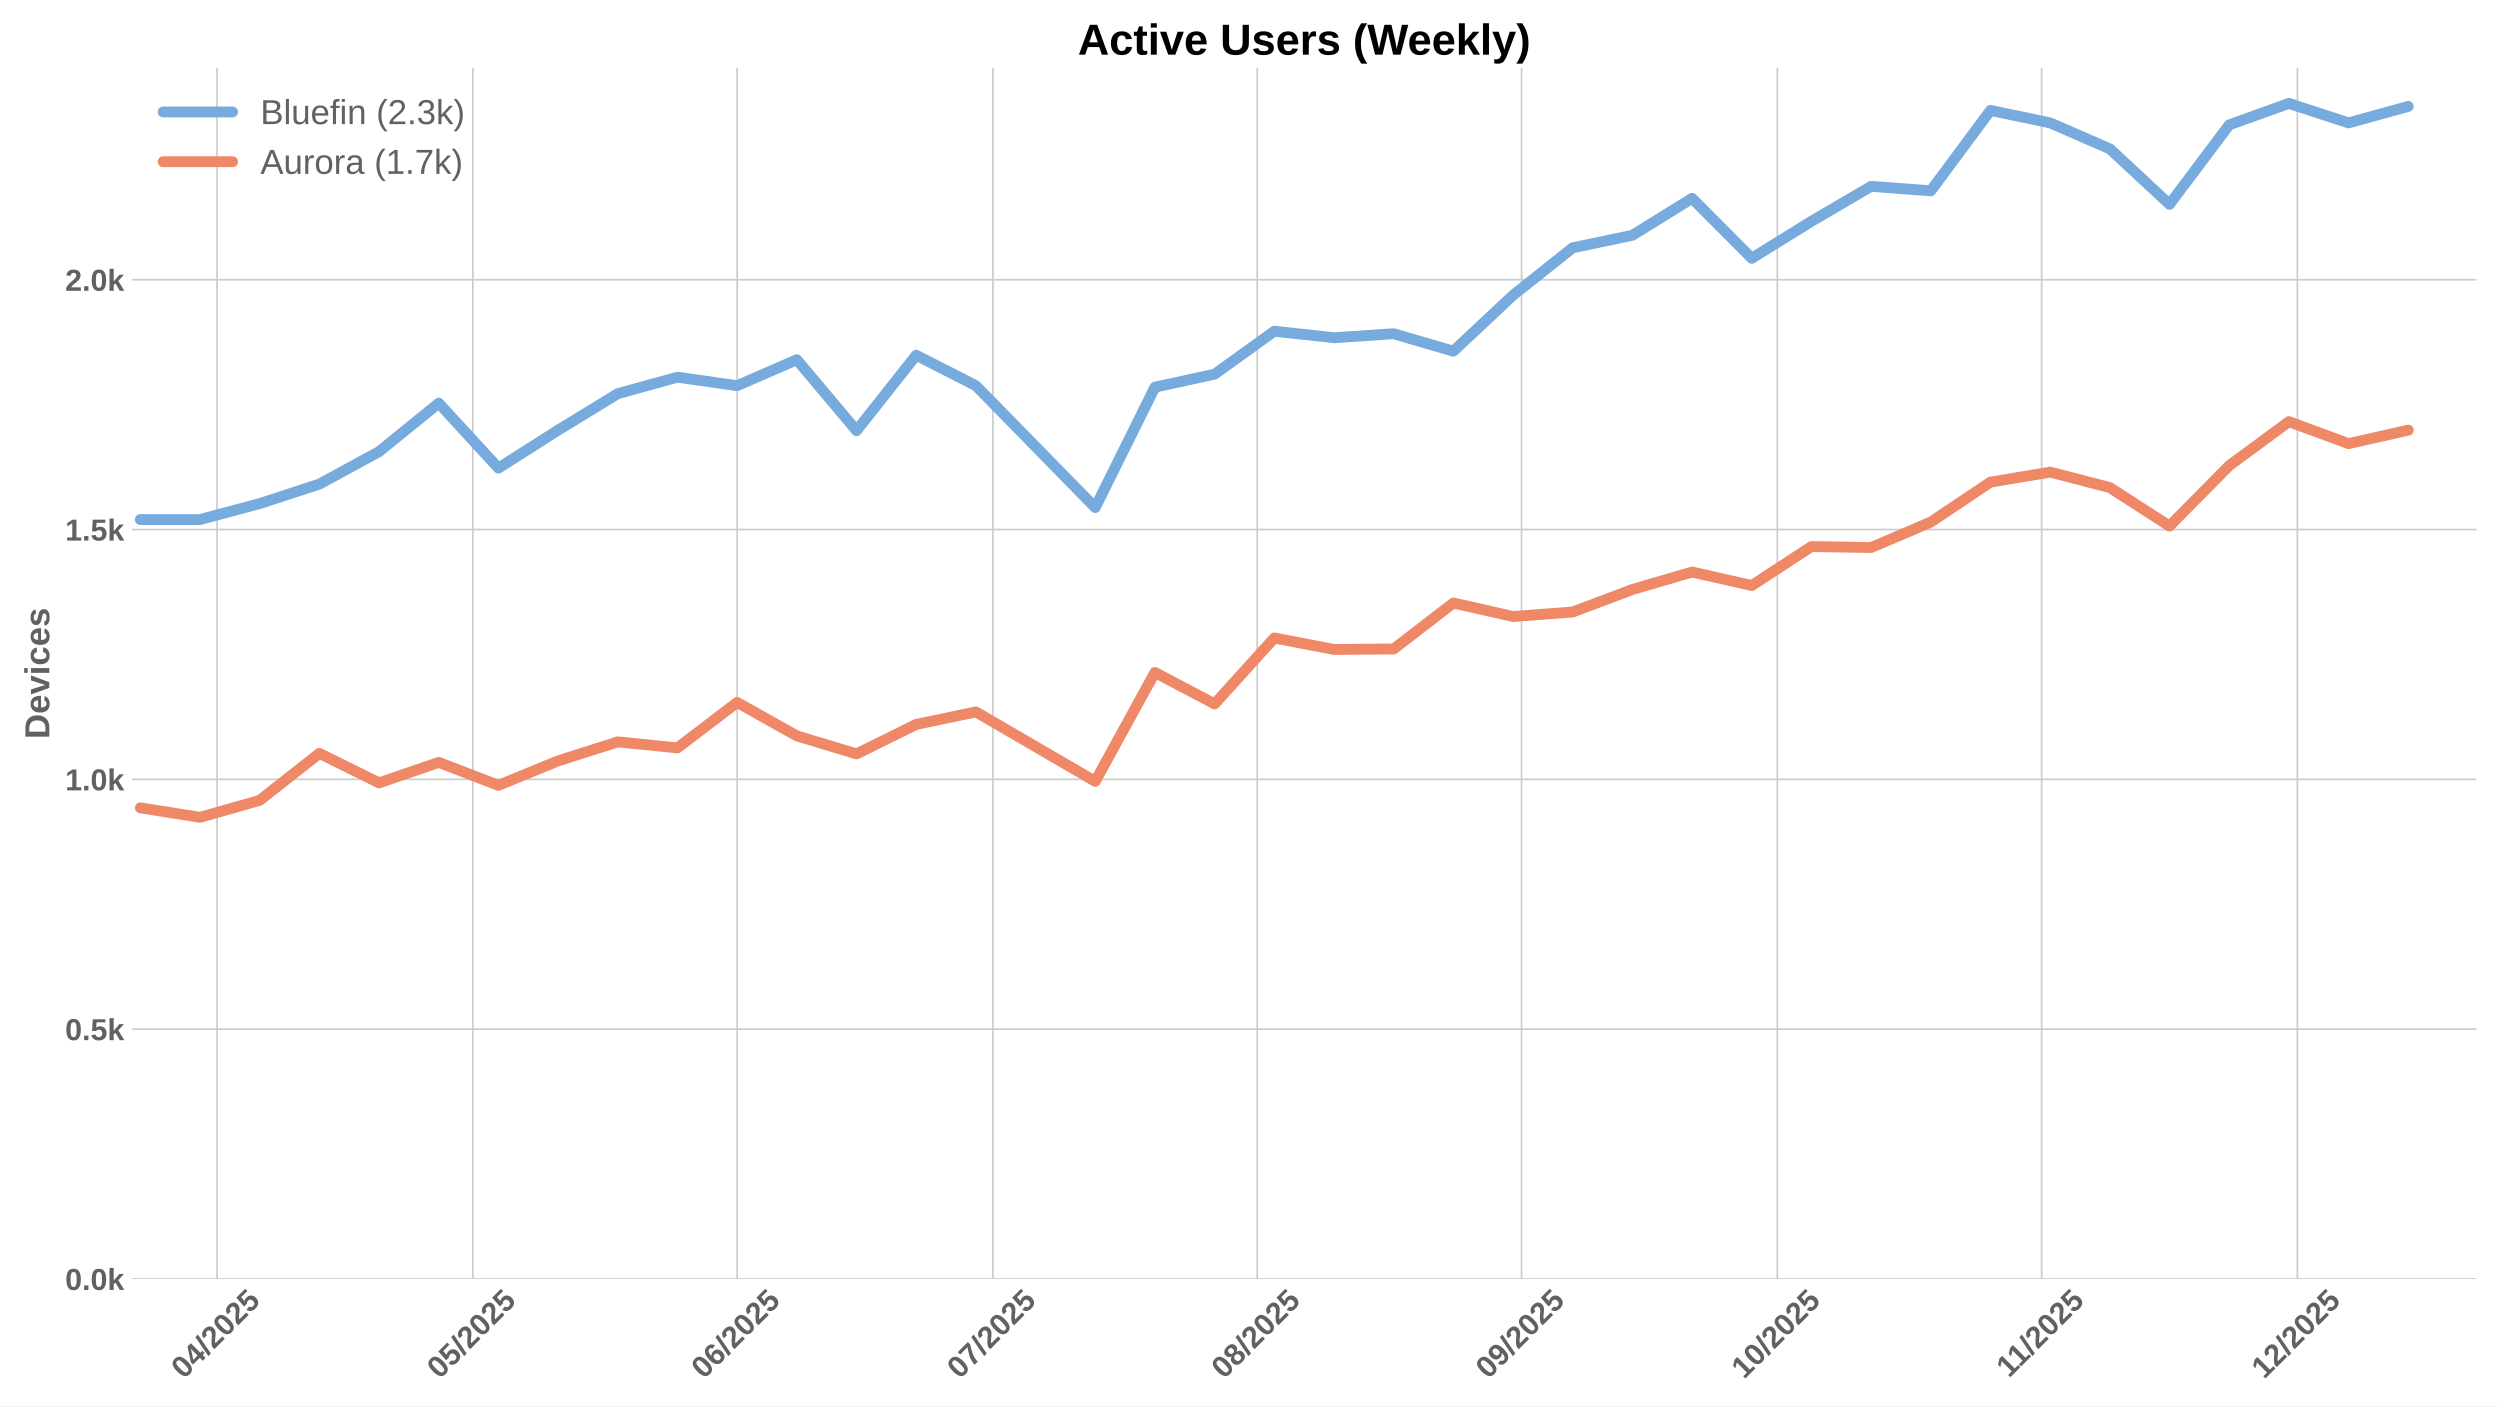
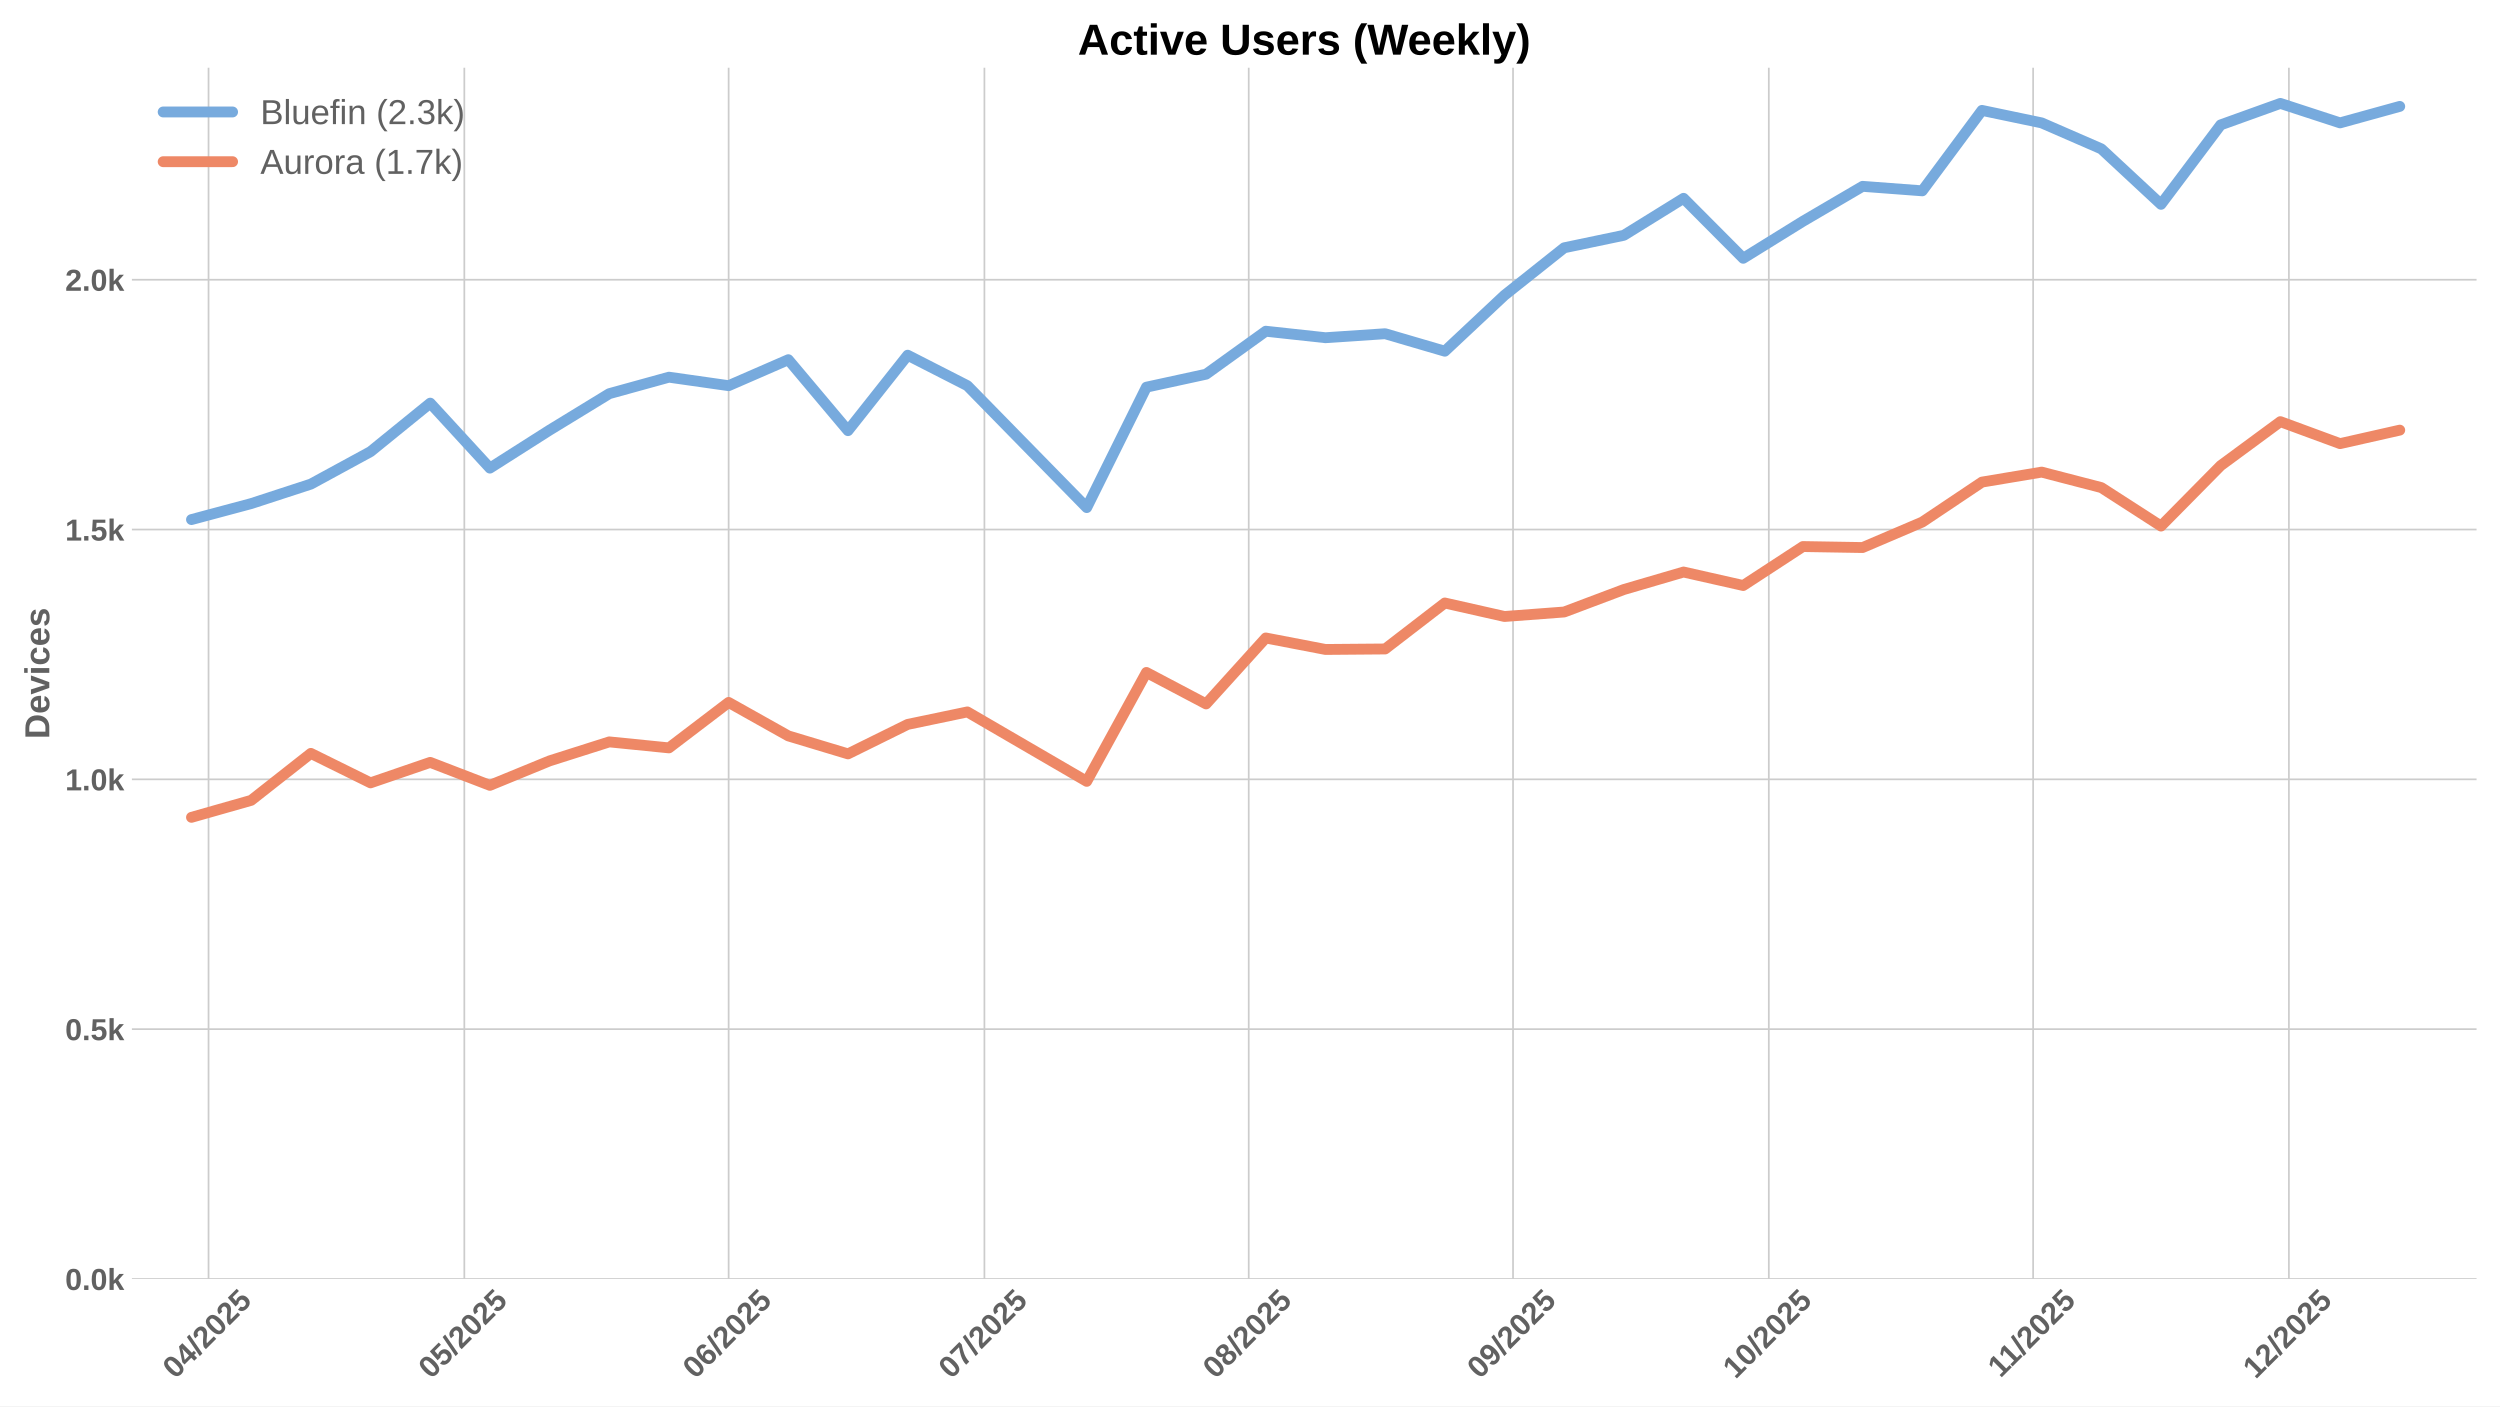
<svg xmlns="http://www.w3.org/2000/svg" xmlns:xlink="http://www.w3.org/1999/xlink" width="1152pt" height="648pt" viewBox="0 0 1152 648" version="1.1">
  <defs>
    <style type="text/css">*{stroke-linejoin: round; stroke-linecap: butt}</style>
  </defs>
  <g id="figure_1">
    <g id="patch_1">
      <path d="M 0 648  L 1152 648  L 1152 0  L 0 0  z " style="fill: #ffffff" />
    </g>
    <g id="axes_1">
      <g id="patch_2">
        <path d="M 60.78 589.343  L 1141.2 589.343  L 1141.2 31.2  L 60.78 31.2  z " style="fill: #ffffff" />
      </g>
      <g id="matplotlib.axis_1">
        <g id="xtick_1">
          <g id="line2d_1">
-             <path d="M 100.023 589.343  L 100.023 31.2  " clip-path="url(#p76a512d3c8)" style="fill: none; stroke: #cccccc; stroke-width: 0.8; stroke-linecap: round" />
+             <path d="M 96.097 589.343  L 96.097 31.2  " clip-path="url(#pb7398613c6)" style="fill: none; stroke: #cccccc; stroke-width: 0.8; stroke-linecap: round" />
          </g>
          <g id="line2d_2" />
          <g id="text_1">
-             <g style="fill: #616161" transform="translate(84.69283 635.7977) rotate(-45) scale(0.14 -0.14)">
+             <g style="fill: #616161" transform="translate(80.76718 635.7977) rotate(-45) scale(0.14 -0.14)">
              <defs>
                <path id="LiberationSans-Bold-30" d="M 3297 2203  Q 3297 1088 2914 512  Q 2531 -63 1766 -63  Q 253 -63 253 2203  Q 253 2994 418 3494  Q 584 3994 915 4231  Q 1247 4469 1791 4469  Q 2572 4469 2934 3903  Q 3297 3338 3297 2203  z M 2416 2203  Q 2416 2813 2356 3150  Q 2297 3488 2165 3634  Q 2034 3781 1784 3781  Q 1519 3781 1383 3632  Q 1247 3484 1189 3148  Q 1131 2813 1131 2203  Q 1131 1600 1192 1261  Q 1253 922 1386 775  Q 1519 628 1772 628  Q 2022 628 2158 783  Q 2294 938 2355 1278  Q 2416 1619 2416 2203  z " transform="scale(0.015625)" />
                <path id="LiberationSans-Bold-34" d="M 2938 897  L 2938 0  L 2100 0  L 2100 897  L 97 897  L 97 1556  L 1956 4403  L 2938 4403  L 2938 1550  L 3525 1550  L 3525 897  L 2938 897  z M 2100 2991  Q 2100 3159 2111 3356  Q 2122 3553 2128 3609  Q 2047 3434 1834 3103  L 813 1550  L 2100 1550  L 2100 2991  z " transform="scale(0.015625)" />
                <path id="LiberationSans-Bold-2f" d="M 63 -128  L 972 4638  L 1716 4638  L 822 -128  L 63 -128  z " transform="scale(0.015625)" />
                <path id="LiberationSans-Bold-32" d="M 222 0  L 222 609  Q 394 988 711 1347  Q 1028 1706 1509 2097  Q 1972 2472 2158 2715  Q 2344 2959 2344 3194  Q 2344 3769 1766 3769  Q 1484 3769 1336 3617  Q 1188 3466 1144 3163  L 259 3213  Q 334 3825 717 4147  Q 1100 4469 1759 4469  Q 2472 4469 2853 4144  Q 3234 3819 3234 3231  Q 3234 2922 3112 2672  Q 2991 2422 2800 2211  Q 2609 2000 2376 1815  Q 2144 1631 1925 1456  Q 1706 1281 1526 1103  Q 1347 925 1259 722  L 3303 722  L 3303 0  L 222 0  z " transform="scale(0.015625)" />
                <path id="LiberationSans-Bold-35" d="M 3381 1466  Q 3381 766 2945 351  Q 2509 -63 1750 -63  Q 1088 -63 689 235  Q 291 534 197 1100  L 1075 1172  Q 1144 891 1319 762  Q 1494 634 1759 634  Q 2088 634 2283 843  Q 2478 1053 2478 1447  Q 2478 1794 2293 2001  Q 2109 2209 1778 2209  Q 1413 2209 1181 1925  L 325 1925  L 478 4403  L 3125 4403  L 3125 3750  L 1275 3750  L 1203 2638  Q 1522 2919 2000 2919  Q 2628 2919 3004 2528  Q 3381 2138 3381 1466  z " transform="scale(0.015625)" />
              </defs>
              <use xlink:href="#LiberationSans-Bold-30" />
              <use xlink:href="#LiberationSans-Bold-34" transform="translate(55.61523 0)" />
              <use xlink:href="#LiberationSans-Bold-2f" transform="translate(111.2305 0)" />
              <use xlink:href="#LiberationSans-Bold-32" transform="translate(139.0137 0)" />
              <use xlink:href="#LiberationSans-Bold-30" transform="translate(194.6289 0)" />
              <use xlink:href="#LiberationSans-Bold-32" transform="translate(250.2441 0)" />
              <use xlink:href="#LiberationSans-Bold-35" transform="translate(305.8594 0)" />
            </g>
          </g>
        </g>
        <g id="xtick_2">
          <g id="line2d_3">
-             <path d="M 217.887 589.343  L 217.887 31.2  " clip-path="url(#p76a512d3c8)" style="fill: none; stroke: #cccccc; stroke-width: 0.8; stroke-linecap: round" />
+             <path d="M 213.961 589.343  L 213.961 31.2  " clip-path="url(#pb7398613c6)" style="fill: none; stroke: #cccccc; stroke-width: 0.8; stroke-linecap: round" />
          </g>
          <g id="line2d_4" />
          <g id="text_2">
-             <g style="fill: #616161" transform="translate(202.5568 635.7977) rotate(-45) scale(0.14 -0.14)">
+             <g style="fill: #616161" transform="translate(198.6312 635.7977) rotate(-45) scale(0.14 -0.14)">
              <use xlink:href="#LiberationSans-Bold-30" />
              <use xlink:href="#LiberationSans-Bold-35" transform="translate(55.61523 0)" />
              <use xlink:href="#LiberationSans-Bold-2f" transform="translate(111.2305 0)" />
              <use xlink:href="#LiberationSans-Bold-32" transform="translate(139.0137 0)" />
              <use xlink:href="#LiberationSans-Bold-30" transform="translate(194.6289 0)" />
              <use xlink:href="#LiberationSans-Bold-32" transform="translate(250.2441 0)" />
              <use xlink:href="#LiberationSans-Bold-35" transform="translate(305.8594 0)" />
            </g>
          </g>
        </g>
        <g id="xtick_3">
          <g id="line2d_5">
-             <path d="M 339.68 589.343  L 339.68 31.2  " clip-path="url(#p76a512d3c8)" style="fill: none; stroke: #cccccc; stroke-width: 0.8; stroke-linecap: round" />
+             <path d="M 335.754 589.343  L 335.754 31.2  " clip-path="url(#pb7398613c6)" style="fill: none; stroke: #cccccc; stroke-width: 0.8; stroke-linecap: round" />
          </g>
          <g id="line2d_6" />
          <g id="text_3">
-             <g style="fill: #616161" transform="translate(324.3496 635.7977) rotate(-45) scale(0.14 -0.14)">
+             <g style="fill: #616161" transform="translate(320.424 635.7977) rotate(-45) scale(0.14 -0.14)">
              <defs>
                <path id="LiberationSans-Bold-36" d="M 3328 1441  Q 3328 738 2934 337  Q 2541 -63 1847 -63  Q 1069 -63 651 482  Q 234 1028 234 2100  Q 234 3278 657 3873  Q 1081 4469 1869 4469  Q 2428 4469 2751 4222  Q 3075 3975 3209 3456  L 2381 3341  Q 2263 3775 1850 3775  Q 1497 3775 1295 3422  Q 1094 3069 1094 2350  Q 1234 2584 1484 2709  Q 1734 2834 2050 2834  Q 2641 2834 2984 2459  Q 3328 2084 3328 1441  z M 2447 1416  Q 2447 1791 2273 1989  Q 2100 2188 1797 2188  Q 1506 2188 1331 2002  Q 1156 1816 1156 1509  Q 1156 1125 1339 873  Q 1522 622 1819 622  Q 2116 622 2281 833  Q 2447 1044 2447 1416  z " transform="scale(0.015625)" />
              </defs>
              <use xlink:href="#LiberationSans-Bold-30" />
              <use xlink:href="#LiberationSans-Bold-36" transform="translate(55.61523 0)" />
              <use xlink:href="#LiberationSans-Bold-2f" transform="translate(111.2305 0)" />
              <use xlink:href="#LiberationSans-Bold-32" transform="translate(139.0137 0)" />
              <use xlink:href="#LiberationSans-Bold-30" transform="translate(194.6289 0)" />
              <use xlink:href="#LiberationSans-Bold-32" transform="translate(250.2441 0)" />
              <use xlink:href="#LiberationSans-Bold-35" transform="translate(305.8594 0)" />
            </g>
          </g>
        </g>
        <g id="xtick_4">
          <g id="line2d_7">
-             <path d="M 457.544 589.343  L 457.544 31.2  " clip-path="url(#p76a512d3c8)" style="fill: none; stroke: #cccccc; stroke-width: 0.8; stroke-linecap: round" />
+             <path d="M 453.618 589.343  L 453.618 31.2  " clip-path="url(#pb7398613c6)" style="fill: none; stroke: #cccccc; stroke-width: 0.8; stroke-linecap: round" />
          </g>
          <g id="line2d_8" />
          <g id="text_4">
-             <g style="fill: #616161" transform="translate(442.2136 635.7977) rotate(-45) scale(0.14 -0.14)">
+             <g style="fill: #616161" transform="translate(438.288 635.7977) rotate(-45) scale(0.14 -0.14)">
              <defs>
                <path id="LiberationSans-Bold-37" d="M 3278 3706  Q 2981 3238 2717 2797  Q 2453 2356 2256 1911  Q 2059 1466 1945 995  Q 1831 525 1831 0  L 916 0  Q 916 550 1059 1064  Q 1203 1578 1475 2111  Q 1747 2644 2463 3681  L 275 3681  L 275 4403  L 3278 4403  L 3278 3706  z " transform="scale(0.015625)" />
              </defs>
              <use xlink:href="#LiberationSans-Bold-30" />
              <use xlink:href="#LiberationSans-Bold-37" transform="translate(55.61523 0)" />
              <use xlink:href="#LiberationSans-Bold-2f" transform="translate(111.2305 0)" />
              <use xlink:href="#LiberationSans-Bold-32" transform="translate(139.0137 0)" />
              <use xlink:href="#LiberationSans-Bold-30" transform="translate(194.6289 0)" />
              <use xlink:href="#LiberationSans-Bold-32" transform="translate(250.2441 0)" />
              <use xlink:href="#LiberationSans-Bold-35" transform="translate(305.8594 0)" />
            </g>
          </g>
        </g>
        <g id="xtick_5">
          <g id="line2d_9">
-             <path d="M 579.337 589.343  L 579.337 31.2  " clip-path="url(#p76a512d3c8)" style="fill: none; stroke: #cccccc; stroke-width: 0.8; stroke-linecap: round" />
+             <path d="M 575.411 589.343  L 575.411 31.2  " clip-path="url(#pb7398613c6)" style="fill: none; stroke: #cccccc; stroke-width: 0.8; stroke-linecap: round" />
          </g>
          <g id="line2d_10" />
          <g id="text_5">
-             <g style="fill: #616161" transform="translate(564.0064 635.7977) rotate(-45) scale(0.14 -0.14)">
+             <g style="fill: #616161" transform="translate(560.0808 635.7977) rotate(-45) scale(0.14 -0.14)">
              <defs>
                <path id="LiberationSans-Bold-38" d="M 3363 1241  Q 3363 622 2953 279  Q 2544 -63 1784 -63  Q 1031 -63 617 278  Q 203 619 203 1234  Q 203 1656 447 1945  Q 691 2234 1100 2303  L 1100 2316  Q 744 2394 525 2669  Q 306 2944 306 3303  Q 306 3844 689 4156  Q 1072 4469 1772 4469  Q 2488 4469 2870 4164  Q 3253 3859 3253 3297  Q 3253 2938 3036 2666  Q 2819 2394 2453 2322  L 2453 2309  Q 2878 2241 3120 1961  Q 3363 1681 3363 1241  z M 2350 3250  Q 2350 3563 2206 3708  Q 2063 3853 1772 3853  Q 1203 3853 1203 3250  Q 1203 2619 1778 2619  Q 2066 2619 2208 2766  Q 2350 2913 2350 3250  z M 2453 1313  Q 2453 2003 1766 2003  Q 1447 2003 1276 1822  Q 1106 1641 1106 1300  Q 1106 913 1275 734  Q 1444 556 1791 556  Q 2131 556 2292 734  Q 2453 913 2453 1313  z " transform="scale(0.015625)" />
              </defs>
              <use xlink:href="#LiberationSans-Bold-30" />
              <use xlink:href="#LiberationSans-Bold-38" transform="translate(55.61523 0)" />
              <use xlink:href="#LiberationSans-Bold-2f" transform="translate(111.2305 0)" />
              <use xlink:href="#LiberationSans-Bold-32" transform="translate(139.0137 0)" />
              <use xlink:href="#LiberationSans-Bold-30" transform="translate(194.6289 0)" />
              <use xlink:href="#LiberationSans-Bold-32" transform="translate(250.2441 0)" />
              <use xlink:href="#LiberationSans-Bold-35" transform="translate(305.8594 0)" />
            </g>
          </g>
        </g>
        <g id="xtick_6">
          <g id="line2d_11">
-             <path d="M 701.13 589.343  L 701.13 31.2  " clip-path="url(#p76a512d3c8)" style="fill: none; stroke: #cccccc; stroke-width: 0.8; stroke-linecap: round" />
+             <path d="M 697.204 589.343  L 697.204 31.2  " clip-path="url(#pb7398613c6)" style="fill: none; stroke: #cccccc; stroke-width: 0.8; stroke-linecap: round" />
          </g>
          <g id="line2d_12" />
          <g id="text_6">
-             <g style="fill: #616161" transform="translate(685.7992 635.7977) rotate(-45) scale(0.14 -0.14)">
+             <g style="fill: #616161" transform="translate(681.8736 635.7977) rotate(-45) scale(0.14 -0.14)">
              <defs>
                <path id="LiberationSans-Bold-39" d="M 3322 2272  Q 3322 1100 2894 518  Q 2466 -63 1678 -63  Q 1097 -63 767 185  Q 438 434 300 972  L 1125 1088  Q 1247 628 1688 628  Q 2056 628 2254 981  Q 2453 1334 2459 2028  Q 2341 1794 2070 1661  Q 1800 1528 1488 1528  Q 906 1528 564 1923  Q 222 2319 222 2994  Q 222 3688 623 4078  Q 1025 4469 1759 4469  Q 2550 4469 2936 3920  Q 3322 3372 3322 2272  z M 2394 2888  Q 2394 3297 2214 3539  Q 2034 3781 1738 3781  Q 1447 3781 1280 3570  Q 1113 3359 1113 2988  Q 1113 2622 1278 2401  Q 1444 2181 1741 2181  Q 2022 2181 2208 2373  Q 2394 2566 2394 2888  z " transform="scale(0.015625)" />
              </defs>
              <use xlink:href="#LiberationSans-Bold-30" />
              <use xlink:href="#LiberationSans-Bold-39" transform="translate(55.61523 0)" />
              <use xlink:href="#LiberationSans-Bold-2f" transform="translate(111.2305 0)" />
              <use xlink:href="#LiberationSans-Bold-32" transform="translate(139.0137 0)" />
              <use xlink:href="#LiberationSans-Bold-30" transform="translate(194.6289 0)" />
              <use xlink:href="#LiberationSans-Bold-32" transform="translate(250.2441 0)" />
              <use xlink:href="#LiberationSans-Bold-35" transform="translate(305.8594 0)" />
            </g>
          </g>
        </g>
        <g id="xtick_7">
          <g id="line2d_13">
-             <path d="M 818.994 589.343  L 818.994 31.2  " clip-path="url(#p76a512d3c8)" style="fill: none; stroke: #cccccc; stroke-width: 0.8; stroke-linecap: round" />
+             <path d="M 815.068 589.343  L 815.068 31.2  " clip-path="url(#pb7398613c6)" style="fill: none; stroke: #cccccc; stroke-width: 0.8; stroke-linecap: round" />
          </g>
          <g id="line2d_14" />
          <g id="text_7">
-             <g style="fill: #616161" transform="translate(803.6632 635.7977) rotate(-45) scale(0.14 -0.14)">
+             <g style="fill: #616161" transform="translate(799.7376 635.7977) rotate(-45) scale(0.14 -0.14)">
              <defs>
                <path id="LiberationSans-Bold-31" d="M 403 0  L 403 653  L 1494 653  L 1494 3656  L 438 2997  L 438 3688  L 1541 4403  L 2372 4403  L 2372 653  L 3381 653  L 3381 0  L 403 0  z " transform="scale(0.015625)" />
              </defs>
              <use xlink:href="#LiberationSans-Bold-31" />
              <use xlink:href="#LiberationSans-Bold-30" transform="translate(55.61523 0)" />
              <use xlink:href="#LiberationSans-Bold-2f" transform="translate(111.2305 0)" />
              <use xlink:href="#LiberationSans-Bold-32" transform="translate(139.0137 0)" />
              <use xlink:href="#LiberationSans-Bold-30" transform="translate(194.6289 0)" />
              <use xlink:href="#LiberationSans-Bold-32" transform="translate(250.2441 0)" />
              <use xlink:href="#LiberationSans-Bold-35" transform="translate(305.8594 0)" />
            </g>
          </g>
        </g>
        <g id="xtick_8">
          <g id="line2d_15">
-             <path d="M 940.786 589.343  L 940.786 31.2  " clip-path="url(#p76a512d3c8)" style="fill: none; stroke: #cccccc; stroke-width: 0.8; stroke-linecap: round" />
+             <path d="M 936.861 589.343  L 936.861 31.2  " clip-path="url(#pb7398613c6)" style="fill: none; stroke: #cccccc; stroke-width: 0.8; stroke-linecap: round" />
          </g>
          <g id="line2d_16" />
          <g id="text_8">
-             <g style="fill: #616161" transform="translate(925.7283 635.2532) rotate(-45) scale(0.14 -0.14)">
+             <g style="fill: #616161" transform="translate(921.8026 635.2532) rotate(-45) scale(0.14 -0.14)">
              <use xlink:href="#LiberationSans-Bold-31" />
              <use xlink:href="#LiberationSans-Bold-31" transform="translate(50.11523 0)" />
              <use xlink:href="#LiberationSans-Bold-2f" transform="translate(105.7305 0)" />
              <use xlink:href="#LiberationSans-Bold-32" transform="translate(133.5137 0)" />
              <use xlink:href="#LiberationSans-Bold-30" transform="translate(189.1289 0)" />
              <use xlink:href="#LiberationSans-Bold-32" transform="translate(244.7441 0)" />
              <use xlink:href="#LiberationSans-Bold-35" transform="translate(300.3594 0)" />
            </g>
          </g>
        </g>
        <g id="xtick_9">
          <g id="line2d_17">
-             <path d="M 1058.65 589.343  L 1058.65 31.2  " clip-path="url(#p76a512d3c8)" style="fill: none; stroke: #cccccc; stroke-width: 0.8; stroke-linecap: round" />
+             <path d="M 1054.725 589.343  L 1054.725 31.2  " clip-path="url(#pb7398613c6)" style="fill: none; stroke: #cccccc; stroke-width: 0.8; stroke-linecap: round" />
          </g>
          <g id="line2d_18" />
          <g id="text_9">
-             <g style="fill: #616161" transform="translate(1043.32 635.7977) rotate(-45) scale(0.14 -0.14)">
+             <g style="fill: #616161" transform="translate(1039.394 635.7977) rotate(-45) scale(0.14 -0.14)">
              <use xlink:href="#LiberationSans-Bold-31" />
              <use xlink:href="#LiberationSans-Bold-32" transform="translate(55.61523 0)" />
              <use xlink:href="#LiberationSans-Bold-2f" transform="translate(111.2305 0)" />
              <use xlink:href="#LiberationSans-Bold-32" transform="translate(139.0137 0)" />
              <use xlink:href="#LiberationSans-Bold-30" transform="translate(194.6289 0)" />
              <use xlink:href="#LiberationSans-Bold-32" transform="translate(250.2441 0)" />
              <use xlink:href="#LiberationSans-Bold-35" transform="translate(305.8594 0)" />
            </g>
          </g>
        </g>
      </g>
      <g id="matplotlib.axis_2">
        <g id="ytick_1">
          <g id="line2d_19">
-             <path d="M 60.78 589.343  L 1141.2 589.343  " clip-path="url(#p76a512d3c8)" style="fill: none; stroke: #cccccc; stroke-width: 0.8; stroke-linecap: round" />
+             <path d="M 60.78 589.343  L 1141.2 589.343  " clip-path="url(#pb7398613c6)" style="fill: none; stroke: #cccccc; stroke-width: 0.8; stroke-linecap: round" />
          </g>
          <g id="line2d_20" />
          <g id="text_10">
            <g style="fill: #616161" transform="translate(30.03469 594.416) scale(0.14 -0.14)">
              <defs>
                <path id="LiberationSans-Bold-2e" d="M 434 0  L 434 953  L 1338 953  L 1338 0  L 434 0  z " transform="scale(0.015625)" />
                <path id="LiberationSans-Bold-6b" d="M 2606 0  L 1703 1531  L 1325 1269  L 1325 0  L 447 0  L 447 4638  L 1325 4638  L 1325 1981  L 2531 3381  L 3475 3381  L 2288 2063  L 3566 0  L 2606 0  z " transform="scale(0.015625)" />
              </defs>
              <use xlink:href="#LiberationSans-Bold-30" />
              <use xlink:href="#LiberationSans-Bold-2e" transform="translate(55.61523 0)" />
              <use xlink:href="#LiberationSans-Bold-30" transform="translate(83.39844 0)" />
              <use xlink:href="#LiberationSans-Bold-6b" transform="translate(139.0137 0)" />
            </g>
          </g>
        </g>
        <g id="ytick_2">
          <g id="line2d_21">
-             <path d="M 60.78 474.236  L 1141.2 474.236  " clip-path="url(#p76a512d3c8)" style="fill: none; stroke: #cccccc; stroke-width: 0.8; stroke-linecap: round" />
+             <path d="M 60.78 474.236  L 1141.2 474.236  " clip-path="url(#pb7398613c6)" style="fill: none; stroke: #cccccc; stroke-width: 0.8; stroke-linecap: round" />
          </g>
          <g id="line2d_22" />
          <g id="text_11">
            <g style="fill: #616161" transform="translate(30.03469 479.3088) scale(0.14 -0.14)">
              <use xlink:href="#LiberationSans-Bold-30" />
              <use xlink:href="#LiberationSans-Bold-2e" transform="translate(55.61523 0)" />
              <use xlink:href="#LiberationSans-Bold-35" transform="translate(83.39844 0)" />
              <use xlink:href="#LiberationSans-Bold-6b" transform="translate(139.0137 0)" />
            </g>
          </g>
        </g>
        <g id="ytick_3">
          <g id="line2d_23">
-             <path d="M 60.78 359.129  L 1141.2 359.129  " clip-path="url(#p76a512d3c8)" style="fill: none; stroke: #cccccc; stroke-width: 0.8; stroke-linecap: round" />
+             <path d="M 60.78 359.129  L 1141.2 359.129  " clip-path="url(#pb7398613c6)" style="fill: none; stroke: #cccccc; stroke-width: 0.8; stroke-linecap: round" />
          </g>
          <g id="line2d_24" />
          <g id="text_12">
            <g style="fill: #616161" transform="translate(30.03469 364.2016) scale(0.14 -0.14)">
              <use xlink:href="#LiberationSans-Bold-31" />
              <use xlink:href="#LiberationSans-Bold-2e" transform="translate(55.61523 0)" />
              <use xlink:href="#LiberationSans-Bold-30" transform="translate(83.39844 0)" />
              <use xlink:href="#LiberationSans-Bold-6b" transform="translate(139.0137 0)" />
            </g>
          </g>
        </g>
        <g id="ytick_4">
          <g id="line2d_25">
-             <path d="M 60.78 244.022  L 1141.2 244.022  " clip-path="url(#p76a512d3c8)" style="fill: none; stroke: #cccccc; stroke-width: 0.8; stroke-linecap: round" />
+             <path d="M 60.78 244.022  L 1141.2 244.022  " clip-path="url(#pb7398613c6)" style="fill: none; stroke: #cccccc; stroke-width: 0.8; stroke-linecap: round" />
          </g>
          <g id="line2d_26" />
          <g id="text_13">
            <g style="fill: #616161" transform="translate(30.03469 249.0945) scale(0.14 -0.14)">
              <use xlink:href="#LiberationSans-Bold-31" />
              <use xlink:href="#LiberationSans-Bold-2e" transform="translate(55.61523 0)" />
              <use xlink:href="#LiberationSans-Bold-35" transform="translate(83.39844 0)" />
              <use xlink:href="#LiberationSans-Bold-6b" transform="translate(139.0137 0)" />
            </g>
          </g>
        </g>
        <g id="ytick_5">
          <g id="line2d_27">
-             <path d="M 60.78 128.914  L 1141.2 128.914  " clip-path="url(#p76a512d3c8)" style="fill: none; stroke: #cccccc; stroke-width: 0.8; stroke-linecap: round" />
+             <path d="M 60.78 128.914  L 1141.2 128.914  " clip-path="url(#pb7398613c6)" style="fill: none; stroke: #cccccc; stroke-width: 0.8; stroke-linecap: round" />
          </g>
          <g id="line2d_28" />
          <g id="text_14">
            <g style="fill: #616161" transform="translate(30.03469 133.9873) scale(0.14 -0.14)">
              <use xlink:href="#LiberationSans-Bold-32" />
              <use xlink:href="#LiberationSans-Bold-2e" transform="translate(55.61523 0)" />
              <use xlink:href="#LiberationSans-Bold-30" transform="translate(83.39844 0)" />
              <use xlink:href="#LiberationSans-Bold-6b" transform="translate(139.0137 0)" />
            </g>
          </g>
        </g>
        <g id="text_15">
          <g style="fill: #616161" transform="translate(22.71469 340.5153) rotate(-90) scale(0.16 -0.16)">
            <defs>
              <path id="LiberationSans-Bold-44" d="M 4353 2234  Q 4353 1553 4086 1045  Q 3819 538 3330 269  Q 2841 0 2209 0  L 428 0  L 428 4403  L 2022 4403  Q 3134 4403 3743 3842  Q 4353 3281 4353 2234  z M 3425 2234  Q 3425 2944 3056 3317  Q 2688 3691 2003 3691  L 1350 3691  L 1350 713  L 2131 713  Q 2725 713 3075 1122  Q 3425 1531 3425 2234  z " transform="scale(0.015625)" />
              <path id="LiberationSans-Bold-65" d="M 1831 -63  Q 1069 -63 659 389  Q 250 841 250 1706  Q 250 2544 665 2994  Q 1081 3444 1844 3444  Q 2572 3444 2956 2961  Q 3341 2478 3341 1547  L 3341 1522  L 1172 1522  Q 1172 1028 1355 776  Q 1538 525 1875 525  Q 2341 525 2463 928  L 3291 856  Q 2931 -63 1831 -63  z M 1831 2891  Q 1522 2891 1355 2675  Q 1188 2459 1178 2072  L 2491 2072  Q 2466 2481 2294 2686  Q 2122 2891 1831 2891  z " transform="scale(0.015625)" />
              <path id="LiberationSans-Bold-76" d="M 2284 0  L 1234 0  L 25 3381  L 953 3381  L 1544 1491  Q 1591 1334 1766 709  Q 1797 838 1894 1159  Q 1991 1481 2613 3381  L 3531 3381  L 2284 0  z " transform="scale(0.015625)" />
              <path id="LiberationSans-Bold-69" d="M 447 3991  L 447 4638  L 1325 4638  L 1325 3991  L 447 3991  z M 447 0  L 447 3381  L 1325 3381  L 1325 0  L 447 0  z " transform="scale(0.015625)" />
              <path id="LiberationSans-Bold-63" d="M 1856 -63  Q 1088 -63 669 395  Q 250 853 250 1672  Q 250 2509 672 2976  Q 1094 3444 1869 3444  Q 2466 3444 2856 3144  Q 3247 2844 3347 2316  L 2463 2272  Q 2425 2531 2275 2686  Q 2125 2841 1850 2841  Q 1172 2841 1172 1706  Q 1172 538 1863 538  Q 2113 538 2281 695  Q 2450 853 2491 1166  L 3372 1125  Q 3325 778 3123 506  Q 2922 234 2594 85  Q 2266 -63 1856 -63  z " transform="scale(0.015625)" />
              <path id="LiberationSans-Bold-73" d="M 3297 988  Q 3297 497 2895 217  Q 2494 -63 1784 -63  Q 1088 -63 717 157  Q 347 378 225 844  L 997 959  Q 1063 719 1223 619  Q 1384 519 1784 519  Q 2153 519 2322 612  Q 2491 706 2491 906  Q 2491 1069 2355 1164  Q 2219 1259 1894 1325  Q 1150 1472 890 1598  Q 631 1725 495 1926  Q 359 2128 359 2422  Q 359 2906 732 3176  Q 1106 3447 1791 3447  Q 2394 3447 2761 3212  Q 3128 2978 3219 2534  L 2441 2453  Q 2403 2659 2256 2761  Q 2109 2863 1791 2863  Q 1478 2863 1322 2783  Q 1166 2703 1166 2516  Q 1166 2369 1286 2283  Q 1406 2197 1691 2141  Q 2088 2059 2395 1973  Q 2703 1888 2889 1769  Q 3075 1650 3186 1464  Q 3297 1278 3297 988  z " transform="scale(0.015625)" />
            </defs>
            <use xlink:href="#LiberationSans-Bold-44" />
            <use xlink:href="#LiberationSans-Bold-65" transform="translate(72.2168 0)" />
            <use xlink:href="#LiberationSans-Bold-76" transform="translate(127.832 0)" />
            <use xlink:href="#LiberationSans-Bold-69" transform="translate(183.4473 0)" />
            <use xlink:href="#LiberationSans-Bold-63" transform="translate(211.2305 0)" />
            <use xlink:href="#LiberationSans-Bold-65" transform="translate(266.8457 0)" />
            <use xlink:href="#LiberationSans-Bold-73" transform="translate(322.4609 0)" />
          </g>
        </g>
      </g>
      <g id="line2d_29">
-         <path d="M 64.664 239.417  L 92.166 239.417  L 119.667 232.051  L 147.169 223.072  L 174.67 208.108  L 202.172 185.777  L 229.674 215.705  L 257.175 198.209  L 284.677 181.403  L 312.178 173.806  L 339.68 177.72  L 367.182 165.749  L 394.683 198.439  L 422.185 163.677  L 449.686 177.72  L 504.69 233.892  L 532.191 178.411  L 559.693 172.425  L 587.194 152.627  L 614.696 155.619  L 642.198 153.778  L 669.699 161.835  L 697.201 136.051  L 724.702 114.181  L 752.204 108.425  L 779.706 91.39  L 807.207 119.015  L 834.709 101.979  L 862.21 85.864  L 889.712 87.936  L 917.214 50.872  L 944.715 56.627  L 972.217 68.598  L 999.718 94.152  L 1027.22 57.548  L 1054.722 47.649  L 1082.223 56.627  L 1109.725 49.03  " clip-path="url(#p76a512d3c8)" style="fill: none; stroke: #77aadd; stroke-width: 5; stroke-linecap: round" />
+         <path d="M 88.24 239.417  L 115.741 232.051  L 143.243 223.072  L 170.745 208.108  L 198.246 185.777  L 225.748 215.705  L 253.249 198.209  L 280.751 181.403  L 308.253 173.806  L 335.754 177.72  L 363.256 165.749  L 390.757 198.439  L 418.259 163.677  L 445.761 177.72  L 500.764 233.892  L 528.265 178.411  L 555.767 172.425  L 583.269 152.627  L 610.77 155.619  L 638.272 153.778  L 665.773 161.835  L 693.275 136.051  L 720.777 114.181  L 748.278 108.425  L 775.78 91.39  L 803.281 119.015  L 830.783 101.979  L 858.285 85.864  L 885.786 87.936  L 913.288 50.872  L 940.789 56.627  L 968.291 68.598  L 995.793 94.152  L 1023.294 57.548  L 1050.796 47.649  L 1078.297 56.627  L 1105.799 49.03  " clip-path="url(#pb7398613c6)" style="fill: none; stroke: #77aadd; stroke-width: 5; stroke-linecap: round" />
      </g>
      <g id="line2d_30">
-         <path d="M 64.664 372.251  L 92.166 376.625  L 119.667 368.798  L 147.169 347.158  L 174.67 360.74  L 202.172 351.302  L 229.674 361.891  L 257.175 350.611  L 284.677 341.863  L 312.178 344.625  L 339.68 323.676  L 367.182 339.1  L 394.683 347.388  L 422.185 333.805  L 449.686 328.05  L 504.69 360.05  L 532.191 309.863  L 559.693 324.366  L 587.194 293.978  L 614.696 299.273  L 642.198 299.043  L 669.699 277.863  L 697.201 284.079  L 724.702 282.007  L 752.204 271.647  L 779.706 263.59  L 807.207 269.806  L 834.709 251.849  L 862.21 252.309  L 889.712 240.568  L 917.214 222.151  L 944.715 217.547  L 972.217 224.684  L 999.718 242.41  L 1027.22 214.554  L 1054.722 194.295  L 1082.223 204.425  L 1109.725 198.209  " clip-path="url(#p76a512d3c8)" style="fill: none; stroke: #ee8866; stroke-width: 5; stroke-linecap: round" />
+         <path d="M 88.24 376.625  L 115.741 368.798  L 143.243 347.158  L 170.745 360.74  L 198.246 351.302  L 225.748 361.891  L 253.249 350.611  L 280.751 341.863  L 308.253 344.625  L 335.754 323.676  L 363.256 339.1  L 390.757 347.388  L 418.259 333.805  L 445.761 328.05  L 500.764 360.05  L 528.265 309.863  L 555.767 324.366  L 583.269 293.978  L 610.77 299.273  L 638.272 299.043  L 665.773 277.863  L 693.275 284.079  L 720.777 282.007  L 748.278 271.647  L 775.78 263.59  L 803.281 269.806  L 830.783 251.849  L 858.285 252.309  L 885.786 240.568  L 913.288 222.151  L 940.789 217.547  L 968.291 224.684  L 995.793 242.41  L 1023.294 214.554  L 1050.796 194.295  L 1078.297 204.425  L 1105.799 198.209  " clip-path="url(#pb7398613c6)" style="fill: none; stroke: #ee8866; stroke-width: 5; stroke-linecap: round" />
      </g>
      <g id="patch_3">
        <path d="M 60.78 589.343  L 60.78 31.2  " style="fill: none" />
      </g>
      <g id="patch_4">
        <path d="M 1141.2 589.343  L 1141.2 31.2  " style="fill: none" />
      </g>
      <g id="patch_5">
        <path d="M 60.78 589.343  L 1141.2 589.343  " style="fill: none" />
      </g>
      <g id="patch_6">
        <path d="M 60.78 31.2  L 1141.2 31.2  " style="fill: none" />
      </g>
      <g id="text_16">
        <g transform="translate(496.6791 25.2) scale(0.2 -0.2)">
          <defs>
            <path id="LiberationSans-Bold-41" d="M 3541 0  L 3150 1125  L 1472 1125  L 1081 0  L 159 0  L 1766 4403  L 2853 4403  L 4453 0  L 3541 0  z M 2309 3725  L 2291 3656  Q 2259 3544 2215 3400  Q 2172 3256 1678 1819  L 2944 1819  L 2509 3084  L 2375 3509  L 2309 3725  z " transform="scale(0.015625)" />
            <path id="LiberationSans-Bold-74" d="M 1313 -56  Q 925 -56 715 155  Q 506 366 506 794  L 506 2788  L 78 2788  L 78 3381  L 550 3381  L 825 4175  L 1375 4175  L 1375 3381  L 2016 3381  L 2016 2788  L 1375 2788  L 1375 1031  Q 1375 784 1469 667  Q 1563 550 1759 550  Q 1863 550 2053 594  L 2053 50  Q 1728 -56 1313 -56  z " transform="scale(0.015625)" />
            <path id="LiberationSans-Bold-20" transform="scale(0.015625)" />
            <path id="LiberationSans-Bold-55" d="M 2259 -63  Q 1350 -63 867 381  Q 384 825 384 1650  L 384 4403  L 1306 4403  L 1306 1722  Q 1306 1200 1554 929  Q 1803 659 2284 659  Q 2778 659 3043 942  Q 3309 1225 3309 1753  L 3309 4403  L 4231 4403  L 4231 1697  Q 4231 859 3714 398  Q 3197 -63 2259 -63  z " transform="scale(0.015625)" />
            <path id="LiberationSans-Bold-72" d="M 447 0  L 447 2588  Q 447 2866 439 3052  Q 431 3238 422 3381  L 1259 3381  Q 1269 3325 1284 3039  Q 1300 2753 1300 2659  L 1313 2659  Q 1441 3016 1541 3161  Q 1641 3306 1778 3376  Q 1916 3447 2122 3447  Q 2291 3447 2394 3400  L 2394 2666  Q 2181 2713 2019 2713  Q 1691 2713 1508 2447  Q 1325 2181 1325 1659  L 1325 0  L 447 0  z " transform="scale(0.015625)" />
            <path id="LiberationSans-Bold-28" d="M 1247 -1328  Q 756 -622 537 81  Q 319 784 319 1659  Q 319 2531 537 3232  Q 756 3934 1247 4638  L 2125 4638  Q 1631 3925 1407 3219  Q 1184 2513 1184 1656  Q 1184 803 1406 101  Q 1628 -600 2125 -1328  L 1247 -1328  z " transform="scale(0.015625)" />
            <path id="LiberationSans-Bold-57" d="M 4897 0  L 3803 0  L 3206 2547  Q 3097 2997 3022 3488  Q 2947 3078 2900 2864  Q 2853 2650 2234 0  L 1141 0  L 6 4403  L 941 4403  L 1578 1559  L 1722 872  Q 1809 1306 1892 1701  Q 1975 2097 2516 4403  L 3547 4403  L 4103 2059  Q 4169 1797 4325 872  L 4403 1234  L 4569 1953  L 5100 4403  L 6034 4403  L 4897 0  z " transform="scale(0.015625)" />
            <path id="LiberationSans-Bold-6c" d="M 447 0  L 447 4638  L 1325 4638  L 1325 0  L 447 0  z " transform="scale(0.015625)" />
            <path id="LiberationSans-Bold-79" d="M 884 -1328  Q 569 -1328 331 -1288  L 331 -663  Q 497 -688 634 -688  Q 822 -688 945 -628  Q 1069 -569 1167 -431  Q 1266 -294 1388 34  L 50 3381  L 978 3381  L 1509 1797  Q 1634 1456 1825 753  L 1903 1050  L 2106 1784  L 2606 3381  L 3525 3381  L 2188 -178  Q 1919 -828 1630 -1078  Q 1341 -1328 884 -1328  z " transform="scale(0.015625)" />
            <path id="LiberationSans-Bold-29" d="M 6 -1328  Q 506 -597 726 101  Q 947 800 947 1656  Q 947 2516 722 3223  Q 497 3931 6 4638  L 884 4638  Q 1378 3928 1595 3225  Q 1813 2522 1813 1659  Q 1813 791 1595 87  Q 1378 -616 884 -1328  L 6 -1328  z " transform="scale(0.015625)" />
          </defs>
          <use xlink:href="#LiberationSans-Bold-41" />
          <use xlink:href="#LiberationSans-Bold-63" transform="translate(72.2168 0)" />
          <use xlink:href="#LiberationSans-Bold-74" transform="translate(127.832 0)" />
          <use xlink:href="#LiberationSans-Bold-69" transform="translate(161.1328 0)" />
          <use xlink:href="#LiberationSans-Bold-76" transform="translate(188.916 0)" />
          <use xlink:href="#LiberationSans-Bold-65" transform="translate(244.5312 0)" />
          <use xlink:href="#LiberationSans-Bold-20" transform="translate(300.1465 0)" />
          <use xlink:href="#LiberationSans-Bold-55" transform="translate(327.9297 0)" />
          <use xlink:href="#LiberationSans-Bold-73" transform="translate(400.1465 0)" />
          <use xlink:href="#LiberationSans-Bold-65" transform="translate(455.7617 0)" />
          <use xlink:href="#LiberationSans-Bold-72" transform="translate(511.377 0)" />
          <use xlink:href="#LiberationSans-Bold-73" transform="translate(550.293 0)" />
          <use xlink:href="#LiberationSans-Bold-20" transform="translate(605.9082 0)" />
          <use xlink:href="#LiberationSans-Bold-28" transform="translate(633.6914 0)" />
          <use xlink:href="#LiberationSans-Bold-57" transform="translate(666.9922 0)" />
          <use xlink:href="#LiberationSans-Bold-65" transform="translate(759.627 0)" />
          <use xlink:href="#LiberationSans-Bold-65" transform="translate(815.2422 0)" />
          <use xlink:href="#LiberationSans-Bold-6b" transform="translate(870.8574 0)" />
          <use xlink:href="#LiberationSans-Bold-6c" transform="translate(926.4727 0)" />
          <use xlink:href="#LiberationSans-Bold-79" transform="translate(954.2559 0)" />
          <use xlink:href="#LiberationSans-Bold-29" transform="translate(1009.871 0)" />
        </g>
      </g>
      <g id="legend_1">
        <g id="line2d_31">
          <path d="M 75.18 51.595  L 91.18 51.595  L 107.18 51.595  " style="fill: none; stroke: #77aadd; stroke-width: 5; stroke-linecap: round" />
        </g>
        <g id="text_17">
          <g style="fill: #616161" transform="translate(119.98 57.195) scale(0.16 -0.16)">
            <defs>
              <path id="LiberationSans-42" d="M 3931 1241  Q 3931 653 3503 326  Q 3075 0 2313 0  L 525 0  L 525 4403  L 2125 4403  Q 3675 4403 3675 3334  Q 3675 2944 3456 2678  Q 3238 2413 2838 2322  Q 3363 2259 3647 1970  Q 3931 1681 3931 1241  z M 3075 3263  Q 3075 3619 2831 3772  Q 2588 3925 2125 3925  L 1122 3925  L 1122 2531  L 2125 2531  Q 2603 2531 2839 2711  Q 3075 2891 3075 3263  z M 3328 1288  Q 3328 2066 2234 2066  L 1122 2066  L 1122 478  L 2281 478  Q 2828 478 3078 681  Q 3328 884 3328 1288  z " transform="scale(0.015625)" />
              <path id="LiberationSans-6c" d="M 431 0  L 431 4638  L 994 4638  L 994 0  L 431 0  z " transform="scale(0.015625)" />
              <path id="LiberationSans-75" d="M 981 3381  L 981 1238  Q 981 903 1047 718  Q 1113 534 1256 453  Q 1400 372 1678 372  Q 2084 372 2318 650  Q 2553 928 2553 1422  L 2553 3381  L 3116 3381  L 3116 722  Q 3116 131 3134 0  L 2603 0  Q 2600 16 2597 84  Q 2594 153 2589 242  Q 2584 331 2578 578  L 2569 578  Q 2375 228 2120 82  Q 1866 -63 1488 -63  Q 931 -63 673 214  Q 416 491 416 1128  L 416 3381  L 981 3381  z " transform="scale(0.015625)" />
              <path id="LiberationSans-65" d="M 863 1572  Q 863 991 1103 675  Q 1344 359 1806 359  Q 2172 359 2392 506  Q 2613 653 2691 878  L 3184 738  Q 2881 -63 1806 -63  Q 1056 -63 664 384  Q 272 831 272 1713  Q 272 2550 664 2997  Q 1056 3444 1784 3444  Q 3275 3444 3275 1647  L 3275 1572  L 863 1572  z M 2694 2003  Q 2647 2538 2422 2783  Q 2197 3028 1775 3028  Q 1366 3028 1127 2754  Q 888 2481 869 2003  L 2694 2003  z " transform="scale(0.015625)" />
              <path id="LiberationSans-66" d="M 1128 2972  L 1128 0  L 566 0  L 566 2972  L 91 2972  L 91 3381  L 566 3381  L 566 3763  Q 566 4225 769 4428  Q 972 4631 1391 4631  Q 1625 4631 1788 4594  L 1788 4166  Q 1647 4191 1538 4191  Q 1322 4191 1225 4081  Q 1128 3972 1128 3684  L 1128 3381  L 1788 3381  L 1788 2972  L 1128 2972  z " transform="scale(0.015625)" />
              <path id="LiberationSans-69" d="M 428 4100  L 428 4638  L 991 4638  L 991 4100  L 428 4100  z M 428 0  L 428 3381  L 991 3381  L 991 0  L 428 0  z " transform="scale(0.015625)" />
              <path id="LiberationSans-6e" d="M 2578 0  L 2578 2144  Q 2578 2478 2512 2662  Q 2447 2847 2303 2928  Q 2159 3009 1881 3009  Q 1475 3009 1240 2731  Q 1006 2453 1006 1959  L 1006 0  L 444 0  L 444 2659  Q 444 3250 425 3381  L 956 3381  Q 959 3366 962 3297  Q 966 3228 970 3139  Q 975 3050 981 2803  L 991 2803  Q 1184 3153 1439 3298  Q 1694 3444 2072 3444  Q 2628 3444 2886 3167  Q 3144 2891 3144 2253  L 3144 0  L 2578 0  z " transform="scale(0.015625)" />
              <path id="LiberationSans-20" transform="scale(0.015625)" />
              <path id="LiberationSans-28" d="M 397 1663  Q 397 2566 680 3284  Q 963 4003 1550 4638  L 2094 4638  Q 1509 3988 1236 3256  Q 963 2525 963 1656  Q 963 791 1233 62  Q 1503 -666 2094 -1325  L 1550 -1325  Q 959 -688 678 32  Q 397 753 397 1650  L 397 1663  z " transform="scale(0.015625)" />
              <path id="LiberationSans-32" d="M 322 0  L 322 397  Q 481 763 711 1042  Q 941 1322 1194 1548  Q 1447 1775 1695 1969  Q 1944 2163 2144 2356  Q 2344 2550 2467 2762  Q 2591 2975 2591 3244  Q 2591 3606 2378 3806  Q 2166 4006 1788 4006  Q 1428 4006 1195 3811  Q 963 3616 922 3263  L 347 3316  Q 409 3844 795 4156  Q 1181 4469 1788 4469  Q 2453 4469 2811 4155  Q 3169 3841 3169 3263  Q 3169 3006 3051 2753  Q 2934 2500 2703 2247  Q 2472 1994 1819 1463  Q 1459 1169 1246 933  Q 1034 697 941 478  L 3238 478  L 3238 0  L 322 0  z " transform="scale(0.015625)" />
              <path id="LiberationSans-2e" d="M 584 0  L 584 684  L 1194 684  L 1194 0  L 584 0  z " transform="scale(0.015625)" />
              <path id="LiberationSans-33" d="M 3278 1216  Q 3278 606 2890 271  Q 2503 -63 1784 -63  Q 1116 -63 717 239  Q 319 541 244 1131  L 825 1184  Q 938 403 1784 403  Q 2209 403 2451 612  Q 2694 822 2694 1234  Q 2694 1594 2417 1795  Q 2141 1997 1619 1997  L 1300 1997  L 1300 2484  L 1606 2484  Q 2069 2484 2323 2686  Q 2578 2888 2578 3244  Q 2578 3597 2370 3801  Q 2163 4006 1753 4006  Q 1381 4006 1151 3815  Q 922 3625 884 3278  L 319 3322  Q 381 3863 767 4166  Q 1153 4469 1759 4469  Q 2422 4469 2789 4161  Q 3156 3853 3156 3303  Q 3156 2881 2920 2617  Q 2684 2353 2234 2259  L 2234 2247  Q 2728 2194 3003 1916  Q 3278 1638 3278 1216  z " transform="scale(0.015625)" />
              <path id="LiberationSans-6b" d="M 2550 0  L 1406 1544  L 994 1203  L 994 0  L 431 0  L 431 4638  L 994 4638  L 994 1741  L 2478 3381  L 3138 3381  L 1766 1928  L 3209 0  L 2550 0  z " transform="scale(0.015625)" />
              <path id="LiberationSans-29" d="M 1734 1650  Q 1734 747 1451 28  Q 1169 -691 581 -1325  L 38 -1325  Q 625 -669 897 57  Q 1169 784 1169 1656  Q 1169 2528 895 3256  Q 622 3984 38 4638  L 581 4638  Q 1172 4000 1453 3279  Q 1734 2559 1734 1663  L 1734 1650  z " transform="scale(0.015625)" />
            </defs>
            <use xlink:href="#LiberationSans-42" />
            <use xlink:href="#LiberationSans-6c" transform="translate(66.69922 0)" />
            <use xlink:href="#LiberationSans-75" transform="translate(88.91602 0)" />
            <use xlink:href="#LiberationSans-65" transform="translate(144.5312 0)" />
            <use xlink:href="#LiberationSans-66" transform="translate(200.1465 0)" />
            <use xlink:href="#LiberationSans-69" transform="translate(227.9297 0)" />
            <use xlink:href="#LiberationSans-6e" transform="translate(250.1465 0)" />
            <use xlink:href="#LiberationSans-20" transform="translate(305.7617 0)" />
            <use xlink:href="#LiberationSans-28" transform="translate(333.5449 0)" />
            <use xlink:href="#LiberationSans-32" transform="translate(366.8457 0)" />
            <use xlink:href="#LiberationSans-2e" transform="translate(422.4609 0)" />
            <use xlink:href="#LiberationSans-33" transform="translate(450.2441 0)" />
            <use xlink:href="#LiberationSans-6b" transform="translate(505.8594 0)" />
            <use xlink:href="#LiberationSans-29" transform="translate(555.8594 0)" />
          </g>
        </g>
        <g id="line2d_32">
          <path d="M 75.18 74.51  L 91.18 74.51  L 107.18 74.51  " style="fill: none; stroke: #ee8866; stroke-width: 5; stroke-linecap: round" />
        </g>
        <g id="text_18">
          <g style="fill: #616161" transform="translate(119.98 80.11) scale(0.16 -0.16)">
            <defs>
              <path id="LiberationSans-41" d="M 3647 0  L 3144 1288  L 1138 1288  L 631 0  L 13 0  L 1809 4403  L 2488 4403  L 4256 0  L 3647 0  z M 2141 3953  L 2113 3866  Q 2034 3606 1881 3200  L 1319 1753  L 2966 1753  L 2400 3206  Q 2313 3422 2225 3694  L 2141 3953  z " transform="scale(0.015625)" />
              <path id="LiberationSans-72" d="M 444 0  L 444 2594  Q 444 2950 425 3381  L 956 3381  Q 981 2806 981 2691  L 994 2691  Q 1128 3125 1303 3284  Q 1478 3444 1797 3444  Q 1909 3444 2025 3413  L 2025 2897  Q 1913 2928 1725 2928  Q 1375 2928 1190 2626  Q 1006 2325 1006 1763  L 1006 0  L 444 0  z " transform="scale(0.015625)" />
              <path id="LiberationSans-6f" d="M 3291 1694  Q 3291 806 2900 371  Q 2509 -63 1766 -63  Q 1025 -63 647 389  Q 269 841 269 1694  Q 269 3444 1784 3444  Q 2559 3444 2925 3017  Q 3291 2591 3291 1694  z M 2700 1694  Q 2700 2394 2492 2711  Q 2284 3028 1794 3028  Q 1300 3028 1079 2704  Q 859 2381 859 1694  Q 859 1025 1076 689  Q 1294 353 1759 353  Q 2266 353 2483 678  Q 2700 1003 2700 1694  z " transform="scale(0.015625)" />
              <path id="LiberationSans-61" d="M 1294 -63  Q 784 -63 528 206  Q 272 475 272 944  Q 272 1469 617 1750  Q 963 2031 1731 2050  L 2491 2063  L 2491 2247  Q 2491 2659 2316 2837  Q 2141 3016 1766 3016  Q 1388 3016 1216 2887  Q 1044 2759 1009 2478  L 422 2531  Q 566 3444 1778 3444  Q 2416 3444 2737 3151  Q 3059 2859 3059 2306  L 3059 850  Q 3059 600 3125 473  Q 3191 347 3375 347  Q 3456 347 3559 369  L 3559 19  Q 3347 -31 3125 -31  Q 2813 -31 2670 133  Q 2528 297 2509 647  L 2491 647  Q 2275 259 1989 98  Q 1703 -63 1294 -63  z M 1422 359  Q 1731 359 1972 500  Q 2213 641 2352 886  Q 2491 1131 2491 1391  L 2491 1669  L 1875 1656  Q 1478 1650 1273 1575  Q 1069 1500 959 1344  Q 850 1188 850 934  Q 850 659 998 509  Q 1147 359 1422 359  z " transform="scale(0.015625)" />
              <path id="LiberationSans-31" d="M 488 0  L 488 478  L 1609 478  L 1609 3866  L 616 3156  L 616 3688  L 1656 4403  L 2175 4403  L 2175 478  L 3247 478  L 3247 0  L 488 0  z " transform="scale(0.015625)" />
              <path id="LiberationSans-37" d="M 3238 3947  Q 2563 2916 2284 2331  Q 2006 1747 1867 1178  Q 1728 609 1728 0  L 1141 0  Q 1141 844 1498 1776  Q 1856 2709 2694 3925  L 328 3925  L 328 4403  L 3238 4403  L 3238 3947  z " transform="scale(0.015625)" />
            </defs>
            <use xlink:href="#LiberationSans-41" />
            <use xlink:href="#LiberationSans-75" transform="translate(66.69922 0)" />
            <use xlink:href="#LiberationSans-72" transform="translate(122.3145 0)" />
            <use xlink:href="#LiberationSans-6f" transform="translate(155.6152 0)" />
            <use xlink:href="#LiberationSans-72" transform="translate(211.2305 0)" />
            <use xlink:href="#LiberationSans-61" transform="translate(244.5312 0)" />
            <use xlink:href="#LiberationSans-20" transform="translate(300.1465 0)" />
            <use xlink:href="#LiberationSans-28" transform="translate(327.9297 0)" />
            <use xlink:href="#LiberationSans-31" transform="translate(361.2305 0)" />
            <use xlink:href="#LiberationSans-2e" transform="translate(416.8457 0)" />
            <use xlink:href="#LiberationSans-37" transform="translate(444.6289 0)" />
            <use xlink:href="#LiberationSans-6b" transform="translate(500.2441 0)" />
            <use xlink:href="#LiberationSans-29" transform="translate(550.2441 0)" />
          </g>
        </g>
      </g>
    </g>
  </g>
  <defs>
-     <clipPath id="p76a512d3c8">
+     <clipPath id="pb7398613c6">
      <rect x="60.78" y="31.2" width="1080.42" height="558.143" />
    </clipPath>
  </defs>
</svg>
